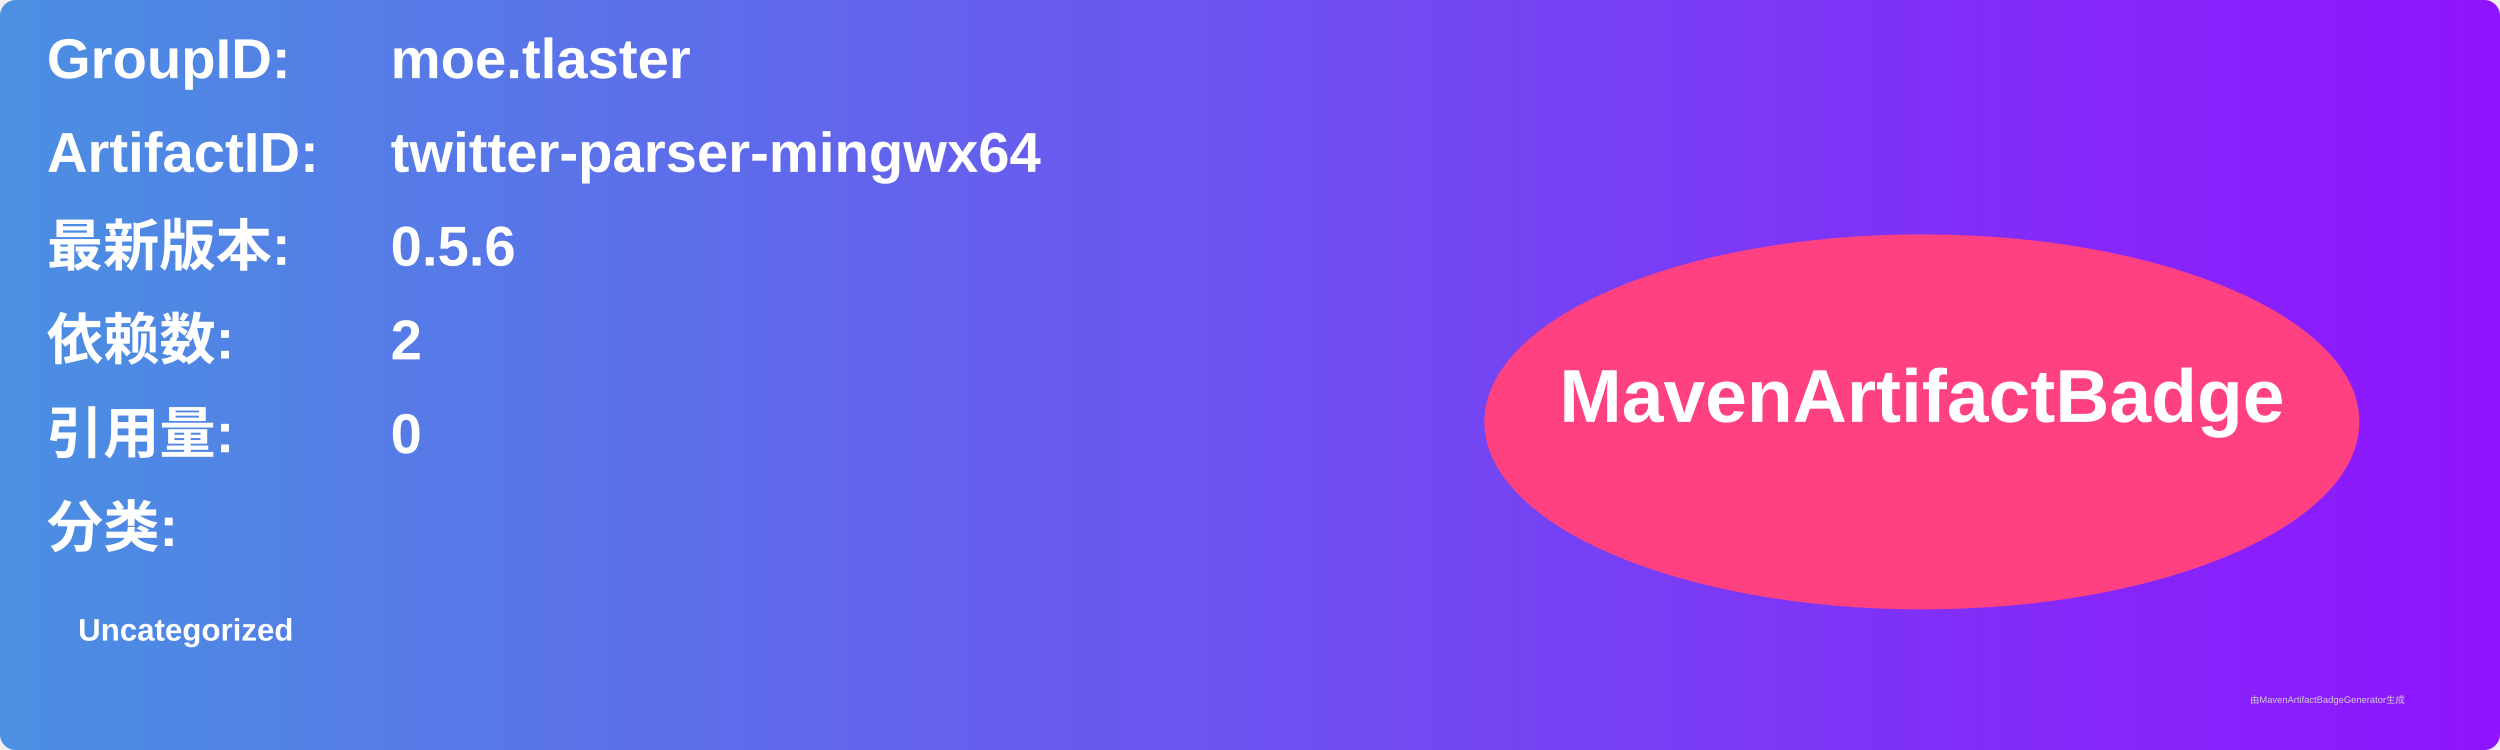
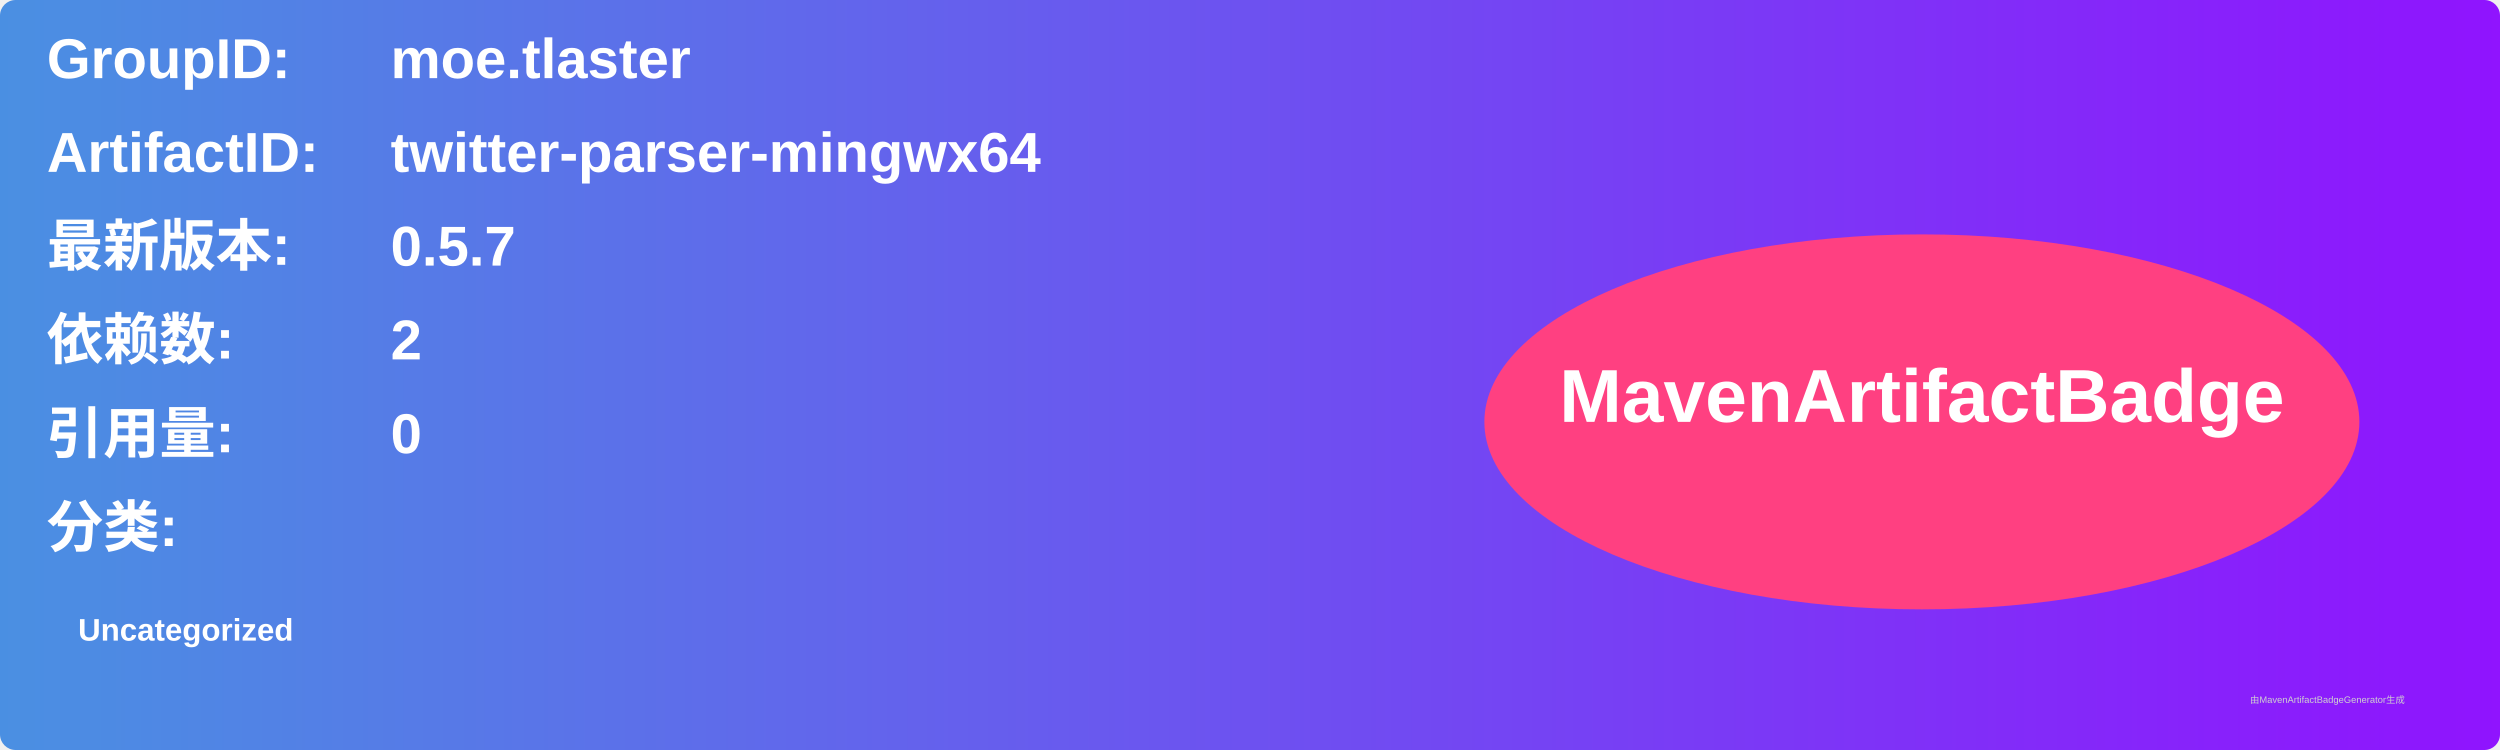
<svg xmlns="http://www.w3.org/2000/svg" width="800" height="240" viewBox="0 0 800 240">
  <linearGradient id="grad" x1="0%" y1="0%" x2="100%" y2="0%">
    <stop offset="0%" stop-color="#4a90e2" />
    <stop offset="100%" stop-color="#9013fe" />
  </linearGradient>
  <rect width="100%" height="100%" rx="5" ry="5" fill="url(#grad)" />
  <g transform="translate(15, 15)">
    <text x="0" y="10" font-family="Arial" font-size="18" fill="white" font-weight="bold" width="260">GroupID:</text>
    <text x="110" y="10" font-family="Arial" font-size="18" fill="white" font-weight="bold" width="460">moe.tlaster</text>
    <text x="0" y="40" font-family="Arial" font-size="18" fill="white" font-weight="bold" width="260">ArtifactID:</text>
    <text x="110" y="40" font-family="Arial" font-size="18" fill="white" font-weight="bold" width="460">twitter-parser-mingwx64</text>
    <text x="0" y="70" font-family="Arial" font-size="18" fill="white" font-weight="bold">最新版本:</text>
    <text x="110" y="70" font-family="Arial" font-size="18" fill="white" font-weight="bold">
-       <tspan font-weight="bold">0.5.6</tspan>
+       <tspan font-weight="bold">0.5.7</tspan>
    </text>
    <text x="0" y="100" font-family="Arial" font-size="18" fill="white" font-weight="bold">依赖数: </text>
    <text x="110" y="100" font-family="Arial" font-size="18" fill="white">
      <tspan font-weight="bold">2</tspan>
    </text>
    <text x="0" y="130" font-family="Arial" font-size="18" fill="white" font-weight="bold">引用量: </text>
    <text x="110" y="130" font-family="Arial" font-size="18" fill="white">
      <tspan font-weight="bold">0</tspan>
    </text>
    <text x="0" y="160" font-family="Arial" font-size="18" fill="white" font-weight="bold">分类:</text>
    <text x="10" y="190" font-family="Arial" font-size="10" fill="white">
      <tspan font-weight="bold">Uncategorized</tspan>
    </text>
    <ellipse cx="600" cy="120" rx="140" ry="60" fill="#ff4081" />
    <text x="600" y="120" text-anchor="middle" font-family="Arial" font-size="24" fill="white" font-weight="bold">MavenArtifactBadge</text>
  </g>
  <text x="720" y="225" font-family="Arial" font-size="3" fill="#d0d0d0">由MavenArtifactBadgeGenerator生成</text>
</svg>
